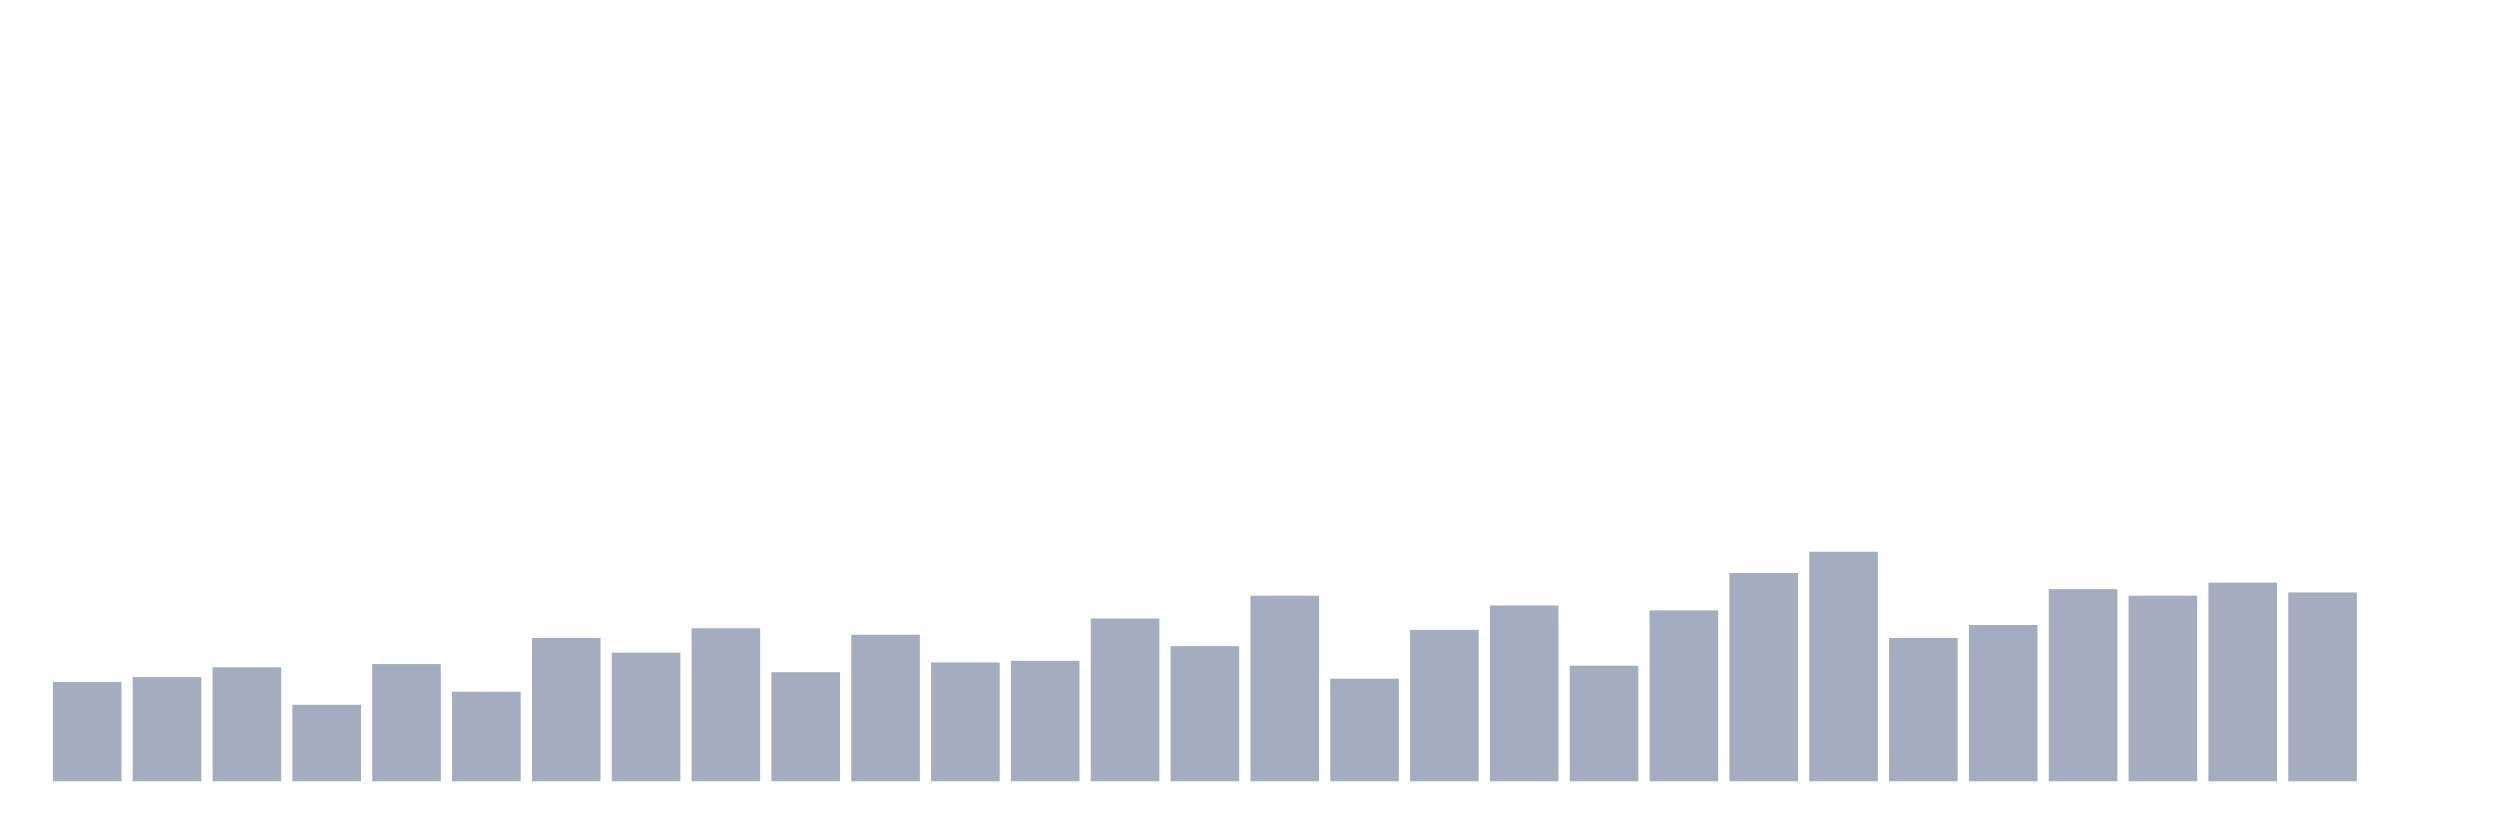
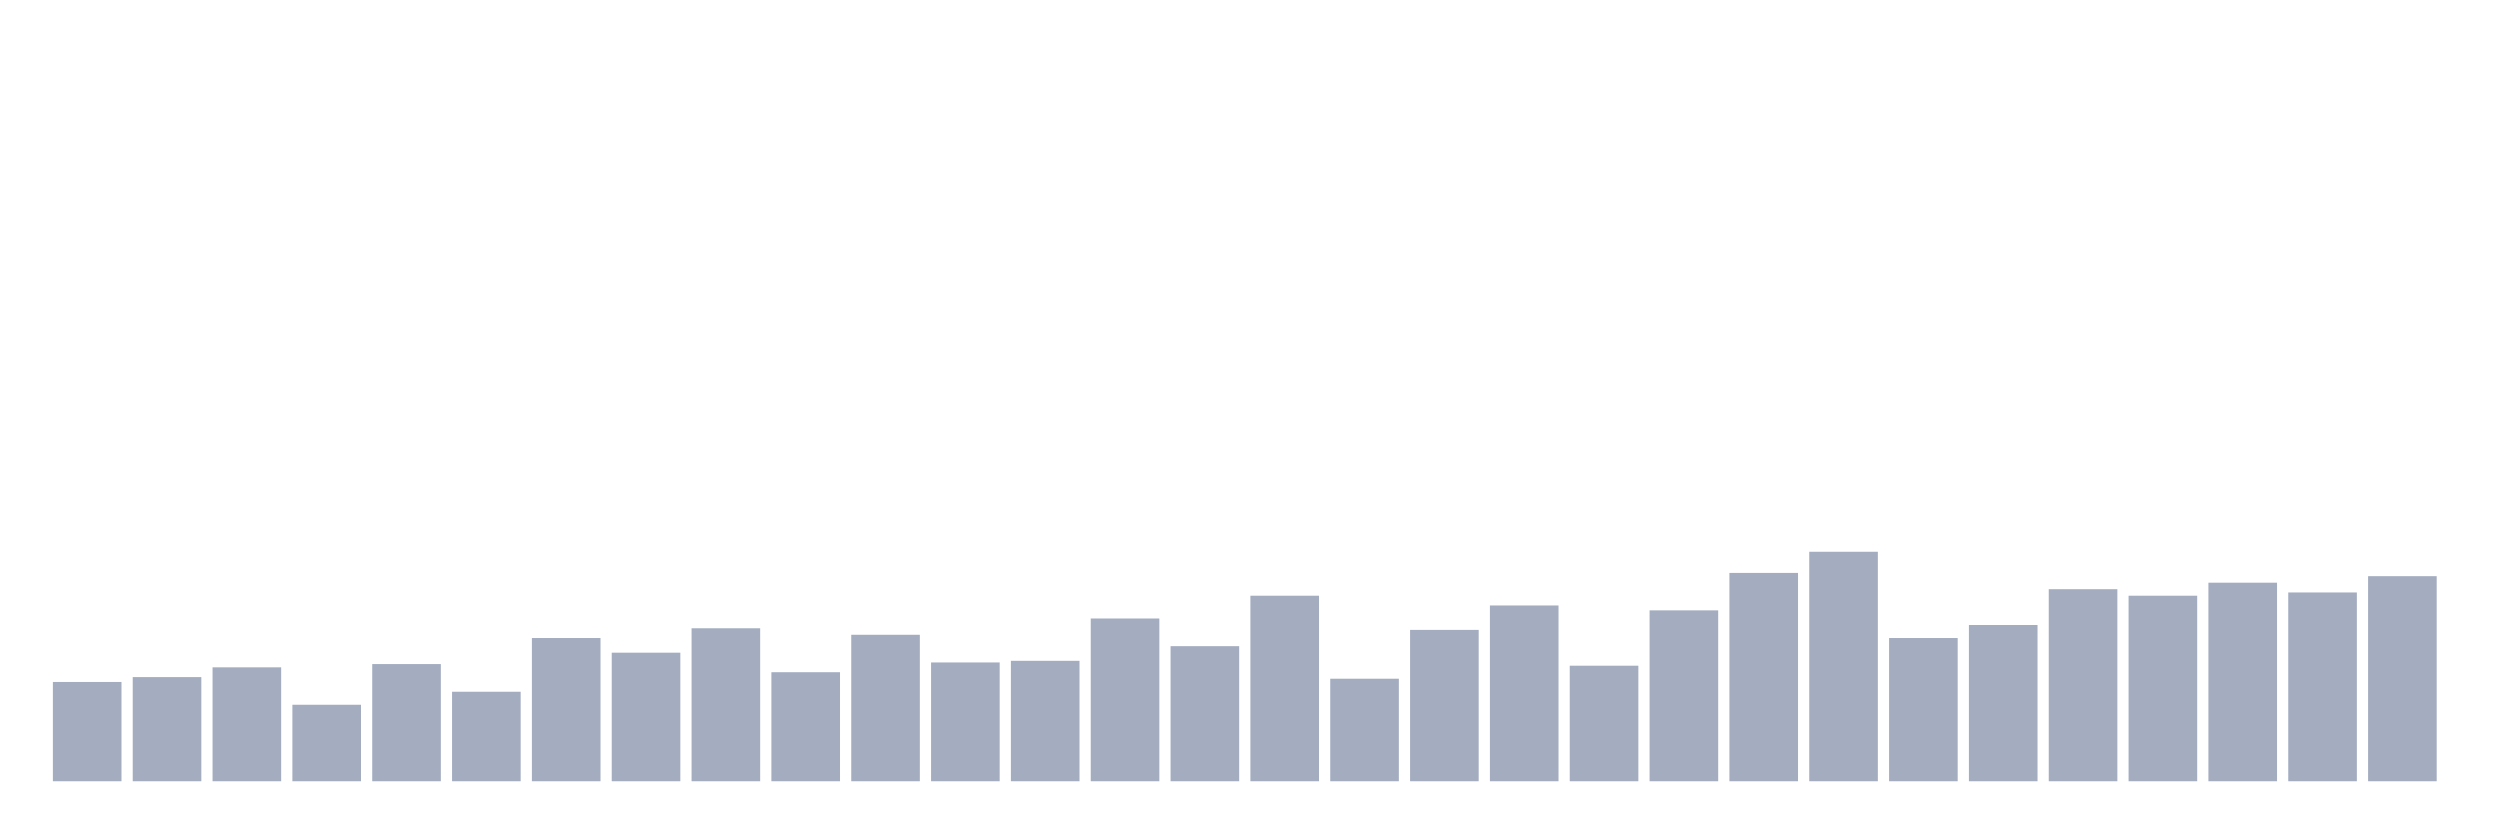
<svg xmlns="http://www.w3.org/2000/svg" viewBox="0 0 480 160">
  <g transform="translate(10,10)">
    <rect class="bar" x="0.153" width="13.175" y="120.938" height="19.062" fill="rgb(164,173,192)" />
    <rect class="bar" x="15.482" width="13.175" y="120" height="20" fill="rgb(164,173,192)" />
    <rect class="bar" x="30.81" width="13.175" y="118.125" height="21.875" fill="rgb(164,173,192)" />
    <rect class="bar" x="46.138" width="13.175" y="125.312" height="14.688" fill="rgb(164,173,192)" />
    <rect class="bar" x="61.466" width="13.175" y="117.5" height="22.5" fill="rgb(164,173,192)" />
    <rect class="bar" x="76.794" width="13.175" y="122.812" height="17.188" fill="rgb(164,173,192)" />
    <rect class="bar" x="92.123" width="13.175" y="112.5" height="27.5" fill="rgb(164,173,192)" />
    <rect class="bar" x="107.451" width="13.175" y="115.312" height="24.688" fill="rgb(164,173,192)" />
    <rect class="bar" x="122.779" width="13.175" y="110.625" height="29.375" fill="rgb(164,173,192)" />
    <rect class="bar" x="138.107" width="13.175" y="119.062" height="20.938" fill="rgb(164,173,192)" />
    <rect class="bar" x="153.436" width="13.175" y="111.875" height="28.125" fill="rgb(164,173,192)" />
    <rect class="bar" x="168.764" width="13.175" y="117.188" height="22.812" fill="rgb(164,173,192)" />
    <rect class="bar" x="184.092" width="13.175" y="116.875" height="23.125" fill="rgb(164,173,192)" />
    <rect class="bar" x="199.42" width="13.175" y="108.75" height="31.25" fill="rgb(164,173,192)" />
    <rect class="bar" x="214.748" width="13.175" y="114.062" height="25.938" fill="rgb(164,173,192)" />
    <rect class="bar" x="230.077" width="13.175" y="104.375" height="35.625" fill="rgb(164,173,192)" />
    <rect class="bar" x="245.405" width="13.175" y="120.312" height="19.688" fill="rgb(164,173,192)" />
    <rect class="bar" x="260.733" width="13.175" y="110.938" height="29.062" fill="rgb(164,173,192)" />
    <rect class="bar" x="276.061" width="13.175" y="106.25" height="33.75" fill="rgb(164,173,192)" />
    <rect class="bar" x="291.39" width="13.175" y="117.813" height="22.187" fill="rgb(164,173,192)" />
    <rect class="bar" x="306.718" width="13.175" y="107.188" height="32.812" fill="rgb(164,173,192)" />
    <rect class="bar" x="322.046" width="13.175" y="100" height="40" fill="rgb(164,173,192)" />
    <rect class="bar" x="337.374" width="13.175" y="95.938" height="44.062" fill="rgb(164,173,192)" />
    <rect class="bar" x="352.702" width="13.175" y="112.5" height="27.5" fill="rgb(164,173,192)" />
    <rect class="bar" x="368.031" width="13.175" y="110" height="30" fill="rgb(164,173,192)" />
    <rect class="bar" x="383.359" width="13.175" y="103.125" height="36.875" fill="rgb(164,173,192)" />
    <rect class="bar" x="398.687" width="13.175" y="104.375" height="35.625" fill="rgb(164,173,192)" />
    <rect class="bar" x="414.015" width="13.175" y="101.875" height="38.125" fill="rgb(164,173,192)" />
    <rect class="bar" x="429.344" width="13.175" y="103.75" height="36.25" fill="rgb(164,173,192)" />
-     <rect class="bar" x="444.672" width="13.175" y="140" height="0" fill="rgb(164,173,192)" />
+     <rect class="bar" x="444.672" width="13.175" y="100.625" height="39.375" fill="rgb(164,173,192)" />
  </g>
</svg>
